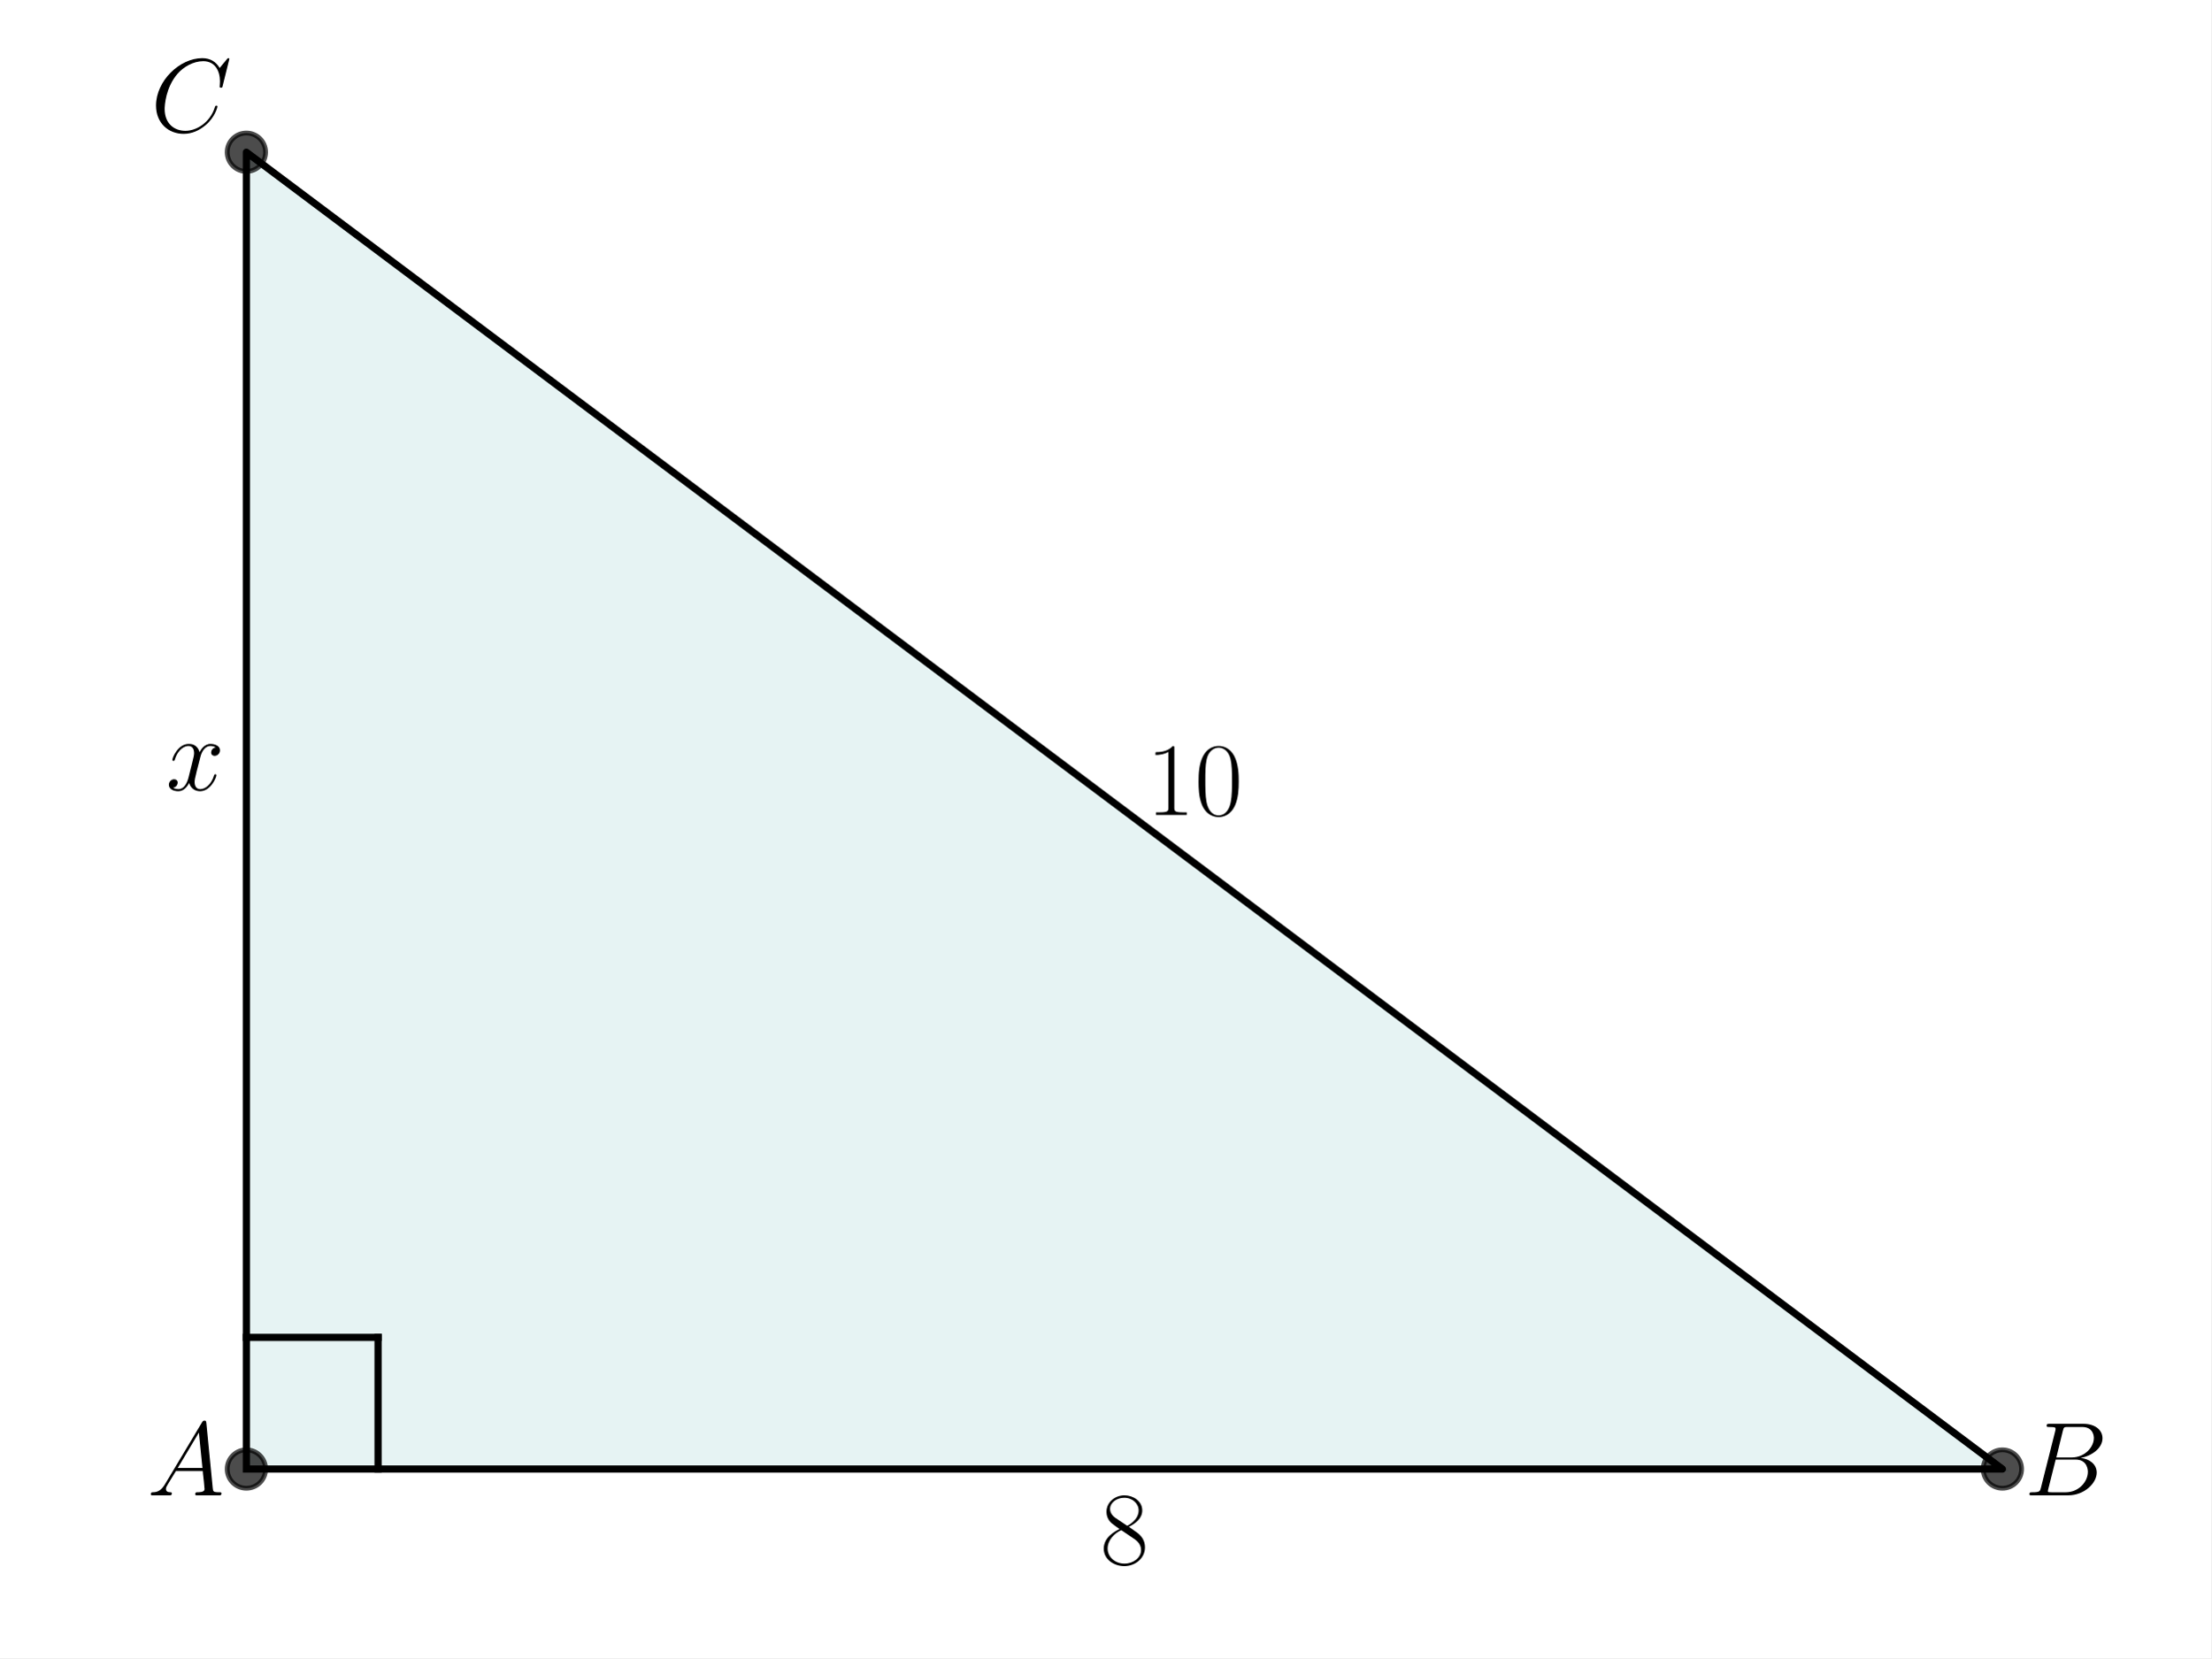
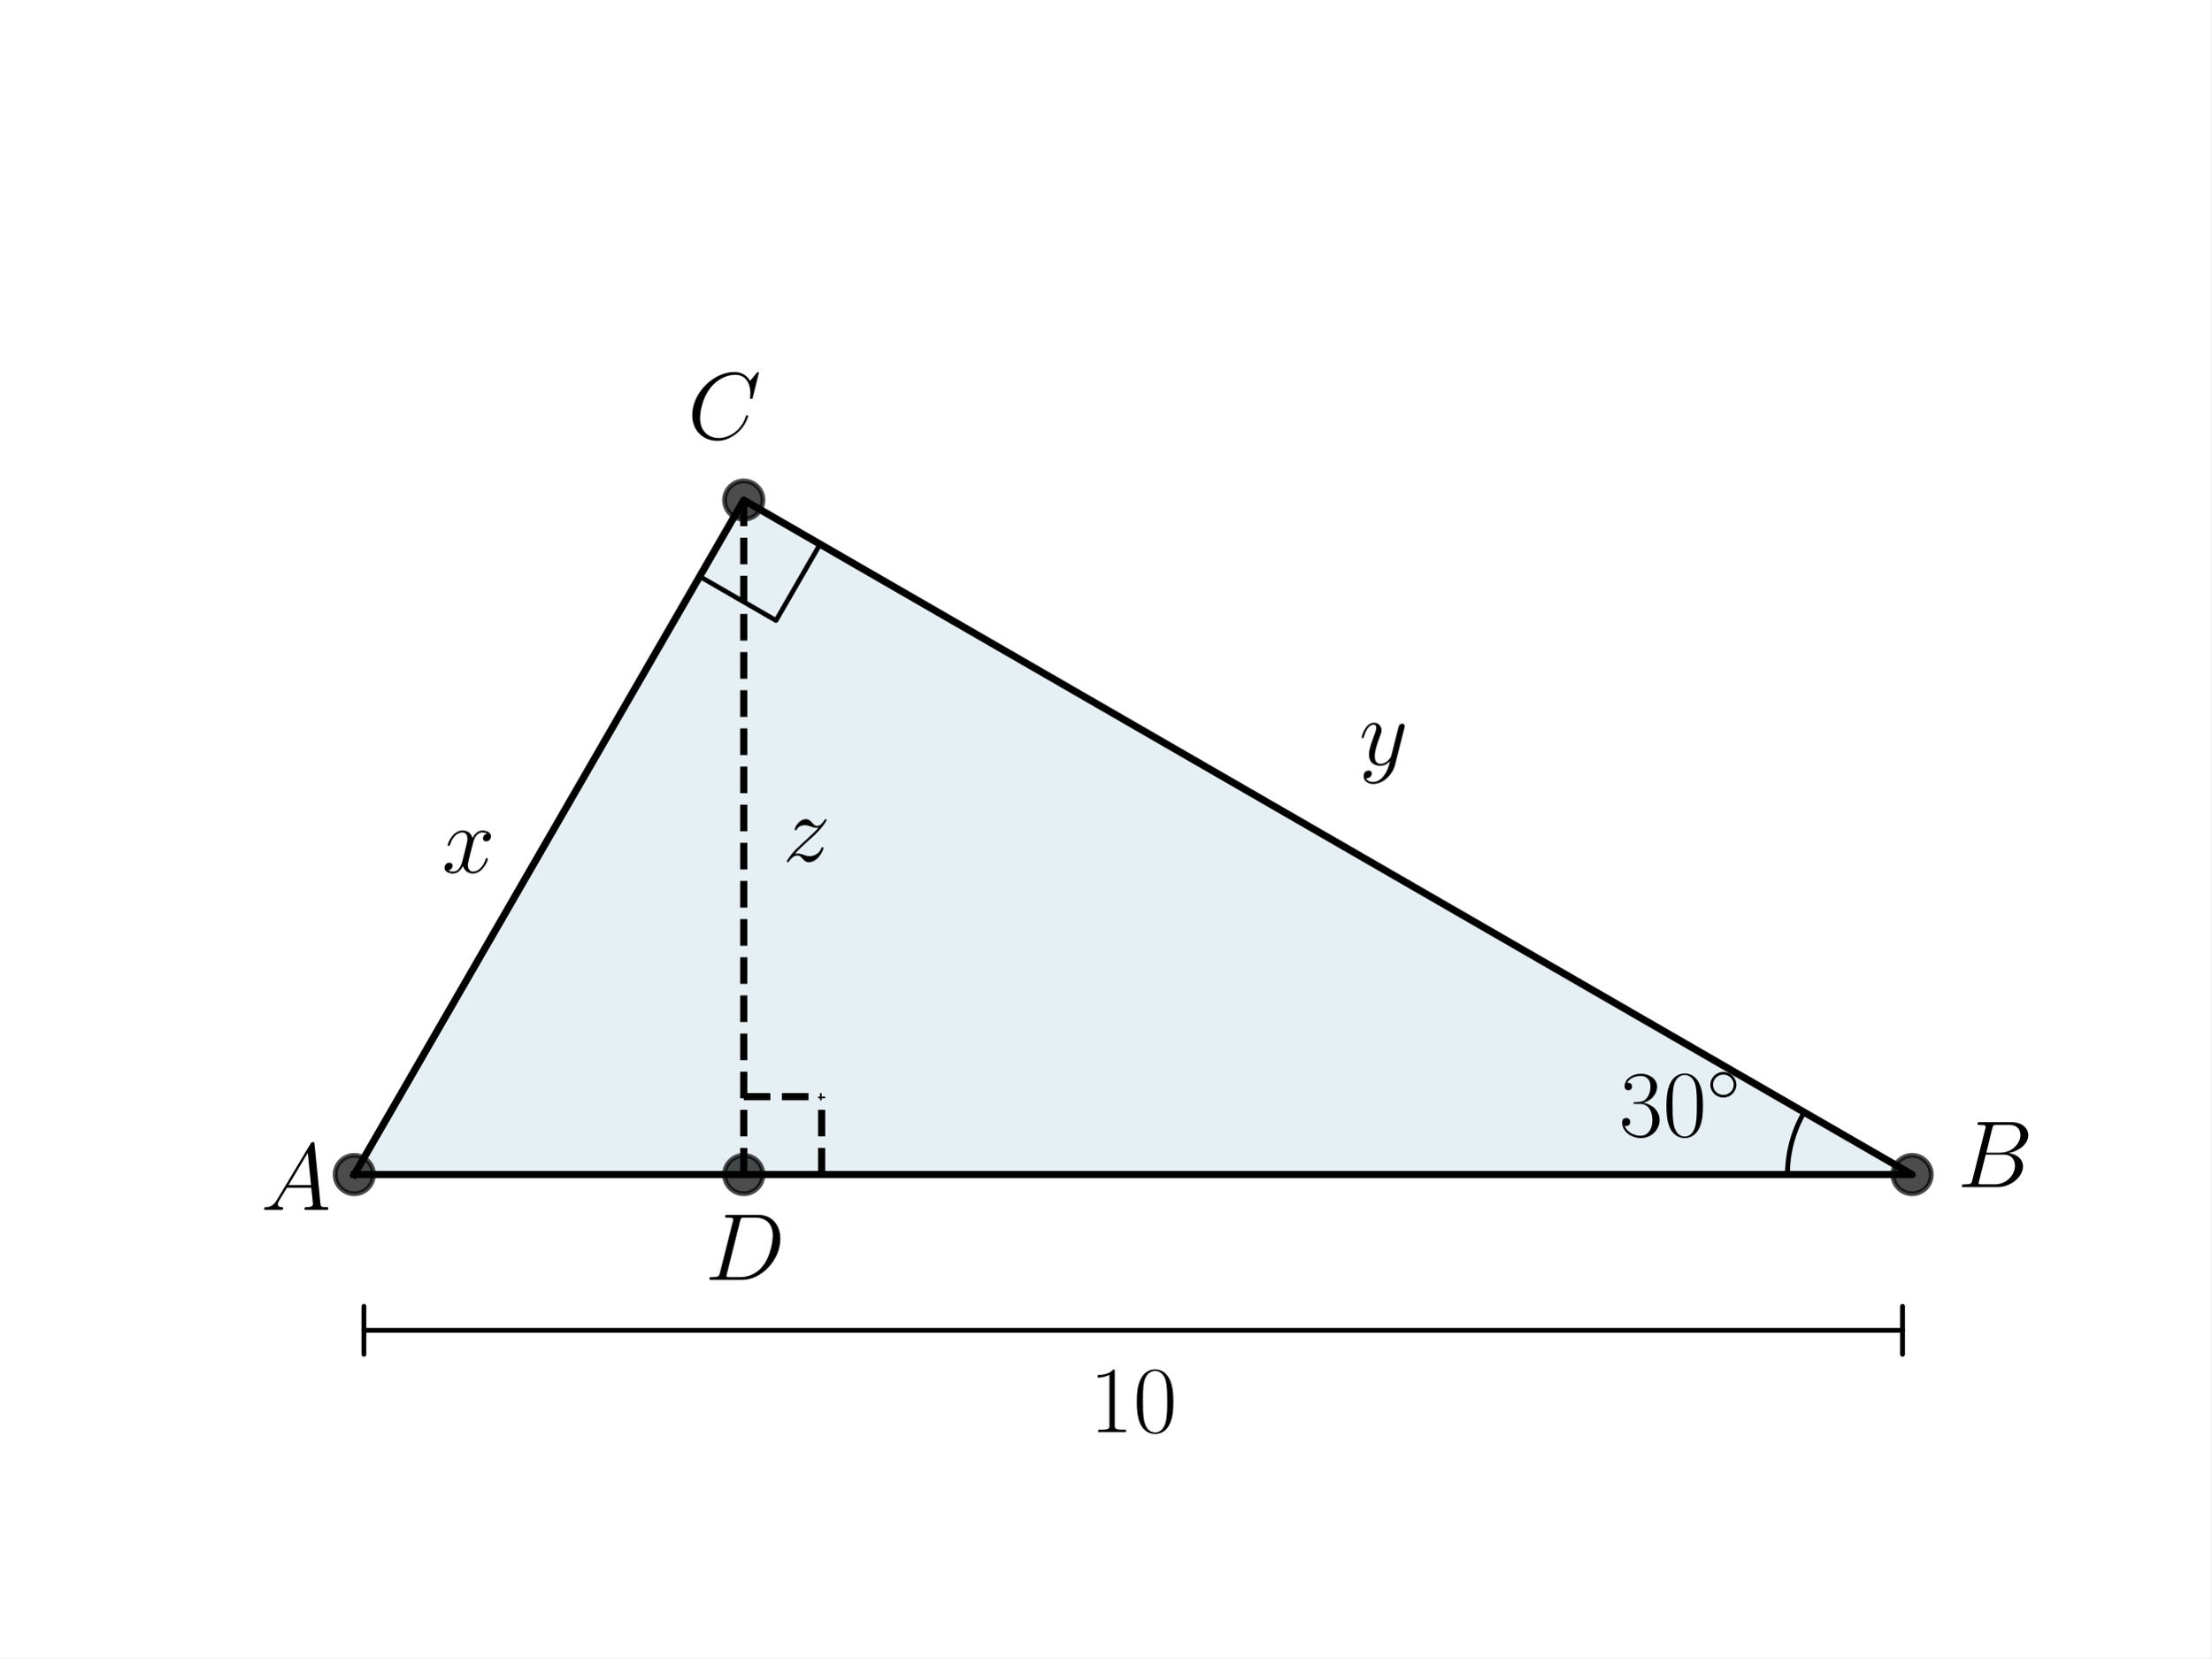
<svg xmlns="http://www.w3.org/2000/svg" xmlns:xlink="http://www.w3.org/1999/xlink" width="460.8pt" height="345.6pt" viewBox="0 0 460.8 345.6" version="1.1">
  <defs>
    <style type="text/css">*{stroke-linejoin: round; stroke-linecap: butt}</style>
  </defs>
  <g id="figure_1">
    <g id="patch_1">
      <path d="M 0 345.6  L 460.8 345.6  L 460.8 0  L 0 0  z " style="fill: #ffffff" />
    </g>
    <g id="axes_1">
      <g id="patch_2">
-         <path d="M 51.345 306.195  L 417.307 306.195  L 51.345 31.723  z " clip-path="url(#p7d7b4d8881)" style="fill: #008080; opacity: 0.1; stroke: #008080; stroke-linejoin: miter" />
+         <path d="M 73.833 244.818  L 398.487 244.818  L 154.996 104.238  z " clip-path="url(#pfedb8c77d8)" style="fill: #00648c; opacity: 0.1; stroke: #00648c; stroke-linejoin: miter" />
      </g>
      <g id="line2d_1">
-         <path d="M 51.345 306.195  L 417.307 306.195  L 51.345 31.723  L 51.345 306.195  " clip-path="url(#p7d7b4d8881)" style="fill: none; stroke: #000000; stroke-width: 1.5; stroke-linecap: square" />
+         <path d="M 73.833 244.818  L 398.487 244.818  L 154.996 104.238  L 73.833 244.818  " clip-path="url(#pfedb8c77d8)" style="fill: none; stroke: #000000; stroke-width: 1.5; stroke-linecap: square" />
      </g>
      <g id="line2d_2">
        <defs>
-           <path id="m886c085b7d" d="M 0 4  C 1.061 4 2.078 3.579 2.828 2.828  C 3.579 2.078 4 1.061 4 0  C 4 -1.061 3.579 -2.078 2.828 -2.828  C 2.078 -3.579 1.061 -4 0 -4  C -1.061 -4 -2.078 -3.579 -2.828 -2.828  C -3.579 -2.078 -4 -1.061 -4 0  C -4 1.061 -3.579 2.078 -2.828 2.828  C -2.078 3.579 -1.061 4 0 4  z " style="stroke: #000000; stroke-opacity: 0.7" />
+           <path id="mf736e1441e" d="M 0 4  C 1.061 4 2.078 3.579 2.828 2.828  C 3.579 2.078 4 1.061 4 0  C 4 -1.061 3.579 -2.078 2.828 -2.828  C 2.078 -3.579 1.061 -4 0 -4  C -1.061 -4 -2.078 -3.579 -2.828 -2.828  C -3.579 -2.078 -4 -1.061 -4 0  C -4 1.061 -3.579 2.078 -2.828 2.828  C -2.078 3.579 -1.061 4 0 4  z " style="stroke: #000000; stroke-opacity: 0.7" />
        </defs>
-         <g clip-path="url(#p7d7b4d8881)">
-           <use xlink:href="#m886c085b7d" x="51.345" y="31.723" style="fill-opacity: 0.7; stroke: #000000; stroke-opacity: 0.7" />
-           <use xlink:href="#m886c085b7d" x="417.307" y="306.195" style="fill-opacity: 0.7; stroke: #000000; stroke-opacity: 0.7" />
-           <use xlink:href="#m886c085b7d" x="51.345" y="306.195" style="fill-opacity: 0.7; stroke: #000000; stroke-opacity: 0.7" />
+         <g clip-path="url(#pfedb8c77d8)">
+           <use xlink:href="#mf736e1441e" x="154.996" y="104.238" style="fill-opacity: 0.7; stroke: #000000; stroke-opacity: 0.7" />
+           <use xlink:href="#mf736e1441e" x="398.487" y="244.818" style="fill-opacity: 0.7; stroke: #000000; stroke-opacity: 0.7" />
+           <use xlink:href="#mf736e1441e" x="73.833" y="244.818" style="fill-opacity: 0.7; stroke: #000000; stroke-opacity: 0.7" />
        </g>
      </g>
      <g id="line2d_3">
-         <path d="M 51.345 278.748  L 78.792 278.748  " clip-path="url(#p7d7b4d8881)" style="fill: none; stroke: #000000; stroke-width: 1.5; stroke-linecap: square" />
+         <path d="M 372.515 244.818  L 372.515 244.68  L 372.516 244.543  L 372.518 244.406  L 372.521 244.268  L 372.524 244.131  L 372.528 243.994  L 372.533 243.856  L 372.538 243.719  L 372.544 243.582  L 372.551 243.445  L 372.559 243.308  L 372.567 243.171  L 372.576 243.033  L 372.586 242.896  L 372.597 242.759  L 372.608 242.623  L 372.62 242.486  L 372.633 242.349  L 372.646 242.212  L 372.66 242.076  L 372.675 241.939  L 372.691 241.803  L 372.707 241.666  L 372.724 241.53  L 372.742 241.394  L 372.76 241.258  L 372.779 241.122  L 372.799 240.986  L 372.82 240.85  L 372.841 240.714  L 372.863 240.579  L 372.886 240.443  L 372.909 240.308  L 372.934 240.173  L 372.959 240.037  L 372.984 239.902  L 373.011 239.768  L 373.038 239.633  L 373.065 239.498  L 373.094 239.364  L 373.123 239.23  L 373.153 239.096  L 373.184 238.962  L 373.215 238.828  L 373.247 238.695  L 373.28 238.561  L 373.313 238.428  L 373.347 238.295  L 373.382 238.162  L 373.418 238.029  L 373.454 237.897  L 373.491 237.765  L 373.529 237.632  L 373.567 237.501  L 373.606 237.369  L 373.646 237.237  L 373.686 237.106  L 373.727 236.975  L 373.769 236.844  L 373.812 236.714  L 373.855 236.583  L 373.899 236.453  L 373.943 236.323  L 373.989 236.193  L 374.035 236.064  L 374.081 235.935  L 374.129 235.806  L 374.177 235.677  L 374.225 235.549  L 374.275 235.42  L 374.325 235.292  L 374.375 235.165  L 374.427 235.037  L 374.479 234.91  L 374.532 234.783  L 374.585 234.657  L 374.639 234.531  L 374.694 234.405  L 374.749 234.279  L 374.805 234.154  L 374.862 234.028  L 374.919 233.904  L 374.977 233.779  L 375.036 233.655  L 375.096 233.531  L 375.156 233.408  L 375.216 233.284  L 375.278 233.161  L 375.339 233.039  L 375.402 232.917  L 375.465 232.795  L 375.529 232.673  L 375.594 232.552  L 375.659 232.431  L 375.725 232.31  L 375.791 232.19  L 375.858 232.07  L 375.926 231.951  L 375.995 231.832  " clip-path="url(#pfedb8c77d8)" style="fill: none; stroke: #000000; stroke-linecap: square" />
      </g>
      <g id="line2d_4">
-         <path d="M 78.792 306.195  L 78.792 278.748  " clip-path="url(#p7d7b4d8881)" style="fill: none; stroke: #000000; stroke-width: 1.5; stroke-linecap: square" />
+         <path d="M 145.814 120.143  L 161.719 129.326  L 170.901 113.421  L 154.996 104.238  " clip-path="url(#pfedb8c77d8)" style="fill: none; stroke: #000000; stroke-linecap: square" />
+       </g>
+       <g id="LineCollection_1">
+         <path d="M 154.996 244.818  L 154.996 104.238  " clip-path="url(#pfedb8c77d8)" style="fill: none; stroke-dasharray: 5.55,2.4; stroke-dashoffset: 0; stroke: #000000; stroke-width: 1.5" />
+       </g>
+       <g id="line2d_5">
+         <path d="M 154.996 228.585  L 171.229 228.585  " clip-path="url(#pfedb8c77d8)" style="fill: none; stroke-dasharray: 5.55,2.4; stroke-dashoffset: 0; stroke: #000000; stroke-width: 1.5" />
+       </g>
+       <g id="line2d_6">
+         <path d="M 171.229 244.818  L 171.229 228.585  " clip-path="url(#pfedb8c77d8)" style="fill: none; stroke-dasharray: 5.55,2.4; stroke-dashoffset: 0; stroke: #000000; stroke-width: 1.5" />
+       </g>
+       <g id="line2d_7">
+         <g clip-path="url(#pfedb8c77d8)">
+           <use xlink:href="#mf736e1441e" x="154.996" y="244.818" style="fill-opacity: 0.7; stroke: #000000; stroke-opacity: 0.7" />
+         </g>
      </g>
      <g id="text_1">
-         <g transform="translate(30.68229 311.6734) scale(0.22 -0.22)">
+         <g transform="translate(54.35345 252.1885) scale(0.2 -0.2)">
          <defs>
            <path id="CMMI12-41" d="M 1088 691  C 864 314 646 186 339 186  C 269 180 218 180 218 58  C 218 24 250 0 294 0  C 410 0 698 0 813 0  C 998 0 1203 0 1382 0  C 1421 0 1498 0 1498 122  C 1498 180 1446 186 1408 186  C 1261 186 1139 236 1139 388  C 1139 476 1178 546 1261 685  L 1747 1479  L 3379 1479  C 3386 1423 3386 1373 3392 1316  C 3411 1152 3488 495 3488 376  C 3488 186 3162 186 3059 186  C 2989 186 2918 186 2918 70  C 2918 0 2976 0 3014 0  C 3123 0 3251 0 3360 0  L 3725 0  C 4115 0 4397 0 4403 0  C 4448 0 4518 0 4518 122  C 4518 186 4461 186 4365 186  C 4013 186 4006 244 3987 434  L 3597 4404  C 3584 4531 3558 4544 3488 4544  C 3424 4544 3386 4531 3328 4435  L 1088 691  z M 1856 1664  L 3142 3819  L 3360 1664  L 1856 1664  z " transform="scale(0.015625)" />
          </defs>
          <use xlink:href="#CMMI12-41" transform="scale(0.996264)" />
        </g>
      </g>
      <g id="text_2">
-         <g transform="translate(421.8817 311.6734) scale(0.22 -0.22)">
+         <g transform="translate(337.3972 236.8123) scale(0.2 -0.2)">
+           <defs>
+             <path id="CMR17-33" d="M 1414 2157  C 1984 2157 2234 1662 2234 1090  C 2234 320 1824 25 1453 25  C 1114 25 563 194 390 693  C 422 680 454 680 486 680  C 640 680 755 782 755 948  C 755 1133 614 1216 486 1216  C 378 1216 211 1165 211 926  C 211 335 787 -128 1466 -128  C 2176 -128 2720 430 2720 1085  C 2720 1707 2208 2157 1600 2227  C 2086 2328 2554 2756 2554 3329  C 2554 3820 2048 4179 1472 4179  C 890 4179 378 3829 378 3329  C 378 3110 544 3072 627 3072  C 762 3072 877 3155 877 3321  C 877 3486 762 3569 627 3569  C 602 3569 570 3569 544 3557  C 730 3959 1235 4032 1459 4032  C 1683 4032 2106 3925 2106 3320  C 2106 3143 2080 2828 1862 2550  C 1670 2304 1453 2304 1242 2284  C 1210 2284 1062 2269 1037 2269  C 992 2263 966 2257 966 2208  C 966 2163 973 2157 1101 2157  L 1414 2157  z " transform="scale(0.015625)" />
+             <path id="CMR17-30" d="M 2688 2025  C 2688 2416 2682 3080 2413 3591  C 2176 4039 1798 4198 1466 4198  C 1158 4198 768 4058 525 3597  C 269 3118 243 2524 243 2025  C 243 1661 250 1106 448 619  C 723 -39 1216 -128 1466 -128  C 1760 -128 2208 -7 2470 600  C 2662 1042 2688 1559 2688 2025  z M 1466 -26  C 1056 -26 813 325 723 812  C 653 1188 653 1738 653 2096  C 653 2588 653 2997 736 3387  C 858 3929 1216 4096 1466 4096  C 1728 4096 2067 3923 2189 3400  C 2272 3036 2278 2607 2278 2096  C 2278 1680 2278 1169 2202 792  C 2067 95 1690 -26 1466 -26  z " transform="scale(0.015625)" />
+             <path id="CMSY10-e" d="M 2842 1600  C 2842 2277 2272 2828 1600 2828  C 909 2828 352 2264 352 1600  C 352 930 909 372 1600 372  C 2272 372 2842 923 2842 1600  z M 1600 628  C 1043 628 608 1070 608 1600  C 608 2130 1050 2572 1600 2572  C 2131 2572 2586 2142 2586 1600  C 2586 1058 2131 628 1600 628  z " transform="scale(0.015625)" />
+           </defs>
+           <use xlink:href="#CMR17-33" transform="scale(0.996264)" />
+           <use xlink:href="#CMR17-30" transform="translate(45.69048 0) scale(0.996264)" />
+           <use xlink:href="#CMSY10-e" transform="translate(91.38095 36.15364) scale(0.697382)" />
+         </g>
+       </g>
+       <g id="text_3">
+         <g transform="translate(407.8982 247.4352) scale(0.2 -0.2)">
          <defs>
            <path id="CMMI12-42" d="M 2342 3921  C 2400 4160 2426 4160 2675 4160  L 3507 4160  C 4230 4160 4230 3544 4230 3485  C 4230 2966 3712 2304 2867 2304  L 1946 2304  L 2342 3921  z M 3424 2275  C 4122 2402 4755 2886 4755 3473  C 4755 3970 4314 4352 3590 4352  L 1536 4352  C 1414 4352 1357 4352 1357 4226  C 1357 4160 1414 4160 1510 4160  C 1901 4160 1901 4112 1901 4044  C 1901 4032 1901 3993 1875 3897  L 1011 472  C 954 249 941 185 493 185  C 371 185 307 185 307 70  C 307 0 346 0 474 0  L 2669 0  C 3648 0 4403 739 4403 1383  C 4403 1906 3942 2224 3424 2275  z M 2515 185  L 1651 185  C 1562 185 1549 185 1510 192  C 1440 198 1434 211 1434 261  C 1434 305 1446 343 1459 399  L 1907 2176  L 3110 2176  C 3866 2176 3866 1483 3866 1433  C 3866 828 3309 185 2515 185  z " transform="scale(0.015625)" />
          </defs>
          <use xlink:href="#CMMI12-42" transform="scale(0.996264)" />
        </g>
      </g>
-       <g id="text_3">
-         <g transform="translate(31.41617 27.4598) scale(0.22 -0.22)">
+       <g id="text_4">
+         <g transform="translate(143.2639 91.47946) scale(0.2 -0.2)">
          <defs>
            <path id="CMMI12-43" d="M 4781 4423  C 4781 4480 4736 4480 4723 4480  C 4710 4480 4685 4480 4634 4416  L 4192 3882  C 3968 4264 3616 4480 3136 4480  C 1754 4480 320 3088 320 1595  C 320 533 1069 -128 2003 -128  C 2515 -128 2963 88 3334 400  C 3891 863 4058 1481 4058 1531  C 4058 1588 4006 1588 3987 1588  C 3930 1588 3923 1550 3910 1524  C 3616 534 2752 57 2112 57  C 1434 57 845 489 845 1391  C 845 1595 909 2700 1632 3532  C 1984 3939 2586 4295 3194 4295  C 3898 4295 4211 3717 4211 3068  C 4211 2903 4192 2764 4192 2738  C 4192 2681 4256 2681 4275 2681  C 4346 2681 4352 2687 4378 2801  L 4781 4423  z " transform="scale(0.015625)" />
          </defs>
          <use xlink:href="#CMMI12-43" transform="scale(0.996264)" />
        </g>
      </g>
-       <g id="text_4">
-         <g transform="translate(229.3001 325.9899) scale(0.22 -0.22)">
+       <g id="text_5">
+         <g transform="translate(283.2349 159.406) scale(0.2 -0.2)">
          <defs>
-             <path id="CMR17-38" d="M 1741 2264  C 2144 2467 2554 2773 2554 3263  C 2554 3841 1990 4179 1472 4179  C 890 4179 378 3759 378 3180  C 378 3021 416 2747 666 2505  C 730 2442 998 2251 1171 2130  C 883 1983 211 1634 211 934  C 211 279 838 -128 1459 -128  C 2144 -128 2720 362 2720 1010  C 2720 1590 2330 1857 2074 2029  L 1741 2264  z M 902 2822  C 851 2854 595 3051 595 3351  C 595 3739 998 4032 1459 4032  C 1965 4032 2336 3676 2336 3262  C 2336 2669 1670 2331 1638 2331  C 1632 2331 1626 2331 1574 2370  L 902 2822  z M 2080 1519  C 2176 1449 2483 1240 2483 851  C 2483 381 2010 25 1472 25  C 890 25 448 438 448 940  C 448 1443 838 1862 1280 2060  L 2080 1519  z " transform="scale(0.015625)" />
+             <path id="CMMI12-79" d="M 1683 -700  C 1510 -939 1261 -1152 947 -1152  C 870 -1152 563 -1152 467 -889  C 486 -895 518 -895 531 -895  C 723 -895 851 -729 851 -582  C 851 -435 730 -384 634 -384  C 531 -384 307 -458 307 -759  C 307 -1071 582 -1286 947 -1286  C 1587 -1286 2234 -700 2413 6  L 3040 2485  C 3046 2517 3059 2556 3059 2594  C 3059 2689 2982 2753 2886 2753  C 2829 2753 2694 2727 2643 2535  L 2170 658  C 2138 543 2138 530 2086 460  C 1958 281 1747 64 1440 64  C 1082 64 1050 415 1050 588  C 1050 952 1222 1443 1395 1903  C 1466 2088 1504 2178 1504 2305  C 1504 2574 1312 2816 998 2816  C 410 2816 173 1890 173 1839  C 173 1814 198 1782 243 1782  C 301 1782 307 1807 333 1897  C 486 2433 730 2689 979 2689  C 1037 2689 1146 2689 1146 2478  C 1146 2312 1075 2127 979 1884  C 666 1047 666 837 666 683  C 666 77 1101 -64 1421 -64  C 1606 -64 1837 -6 2061 230  L 2067 224  C 1971 -147 1907 -392 1683 -700  z " transform="scale(0.015625)" />
          </defs>
-           <use xlink:href="#CMR17-38" transform="scale(0.996264)" />
+           <use xlink:href="#CMMI12-79" transform="scale(0.996264)" />
        </g>
      </g>
-       <g id="text_5">
-         <g transform="translate(34.57492 164.6956) scale(0.22 -0.22)">
+       <g id="text_6">
+         <g transform="translate(92.08137 181.8719) scale(0.2 -0.2)">
          <defs>
            <path id="CMMI12-78" d="M 3034 2606  C 2829 2567 2752 2414 2752 2293  C 2752 2139 2874 2088 2963 2088  C 3155 2088 3290 2254 3290 2427  C 3290 2695 2982 2816 2714 2816  C 2323 2816 2106 2433 2048 2312  C 1901 2816 1504 2816 1389 2816  C 736 2816 390 1980 390 1839  C 390 1814 416 1782 461 1782  C 512 1782 525 1820 538 1846  C 755 2555 1184 2689 1370 2689  C 1658 2689 1715 2420 1715 2267  C 1715 2127 1677 1980 1600 1673  L 1382 798  C 1286 415 1101 64 762 64  C 730 64 570 64 435 147  C 666 192 717 383 717 460  C 717 588 621 664 499 664  C 346 664 179 530 179 326  C 179 57 480 -64 755 -64  C 1062 -64 1280 179 1414 441  C 1517 64 1837 -64 2074 -64  C 2726 -64 3072 773 3072 913  C 3072 945 3046 971 3008 971  C 2950 971 2944 939 2925 888  C 2752 326 2381 64 2093 64  C 1869 64 1747 230 1747 492  C 1747 632 1773 734 1875 1156  L 2099 2024  C 2195 2408 2413 2689 2707 2689  C 2720 2689 2899 2689 3034 2606  z " transform="scale(0.015625)" />
          </defs>
          <use xlink:href="#CMMI12-78" transform="scale(0.996264)" />
        </g>
      </g>
-       <g id="text_6">
-         <g transform="translate(238.9006 169.8631) scale(0.22 -0.22)">
+       <g id="text_7">
+         <g transform="translate(146.8969 266.7711) scale(0.2 -0.2)">
+           <defs>
+             <path id="CMMI12-44" d="M 1005 472  C 947 249 934 185 486 185  C 365 185 301 185 301 70  C 301 0 339 0 467 0  L 2496 0  C 3789 0 5050 1332 5050 2753  C 5050 3671 4499 4352 3584 4352  L 1530 4352  C 1408 4352 1350 4352 1350 4231  C 1350 4167 1408 4167 1504 4167  C 1894 4167 1894 4116 1894 4046  C 1894 4034 1894 3995 1869 3899  L 1005 472  z M 2355 3931  C 2413 4167 2438 4167 2688 4167  L 3392 4167  C 3994 4167 4544 3842 4544 2963  C 4544 2644 4416 1536 3795 835  C 3616 625 3130 185 2394 185  L 1664 185  C 1574 185 1562 185 1523 192  C 1453 198 1446 211 1446 262  C 1446 307 1459 345 1472 402  L 2355 3931  z " transform="scale(0.015625)" />
+           </defs>
+           <use xlink:href="#CMMI12-44" transform="scale(0.996264)" />
+         </g>
+       </g>
+       <g id="text_8">
+         <g transform="translate(163.1127 179.5087) scale(0.2 -0.2)">
+           <defs>
+             <path id="CMMI12-7a" d="M 813 486  C 1088 803 1312 1004 1632 1296  C 2016 1632 2182 1793 2272 1891  C 2720 2338 2944 2713 2944 2764  C 2944 2816 2893 2816 2880 2816  C 2835 2816 2822 2793 2790 2750  C 2630 2494 2477 2367 2310 2367  C 2176 2367 2106 2421 1984 2565  C 1850 2715 1741 2816 1555 2816  C 1088 2816 806 2257 806 2128  C 806 2108 813 2068 870 2068  C 922 2068 928 2091 947 2133  C 1056 2372 1363 2414 1485 2414  C 1619 2414 1747 2376 1882 2327  C 2125 2240 2227 2240 2291 2240  C 2336 2240 2362 2240 2394 2246  C 2182 1994 1837 1683 1549 1418  L 902 816  C 512 415 275 33 275 -12  C 275 -51 307 -64 346 -64  C 384 -64 390 -57 435 14  C 538 163 742 384 979 384  C 1114 384 1178 342 1306 193  C 1427 61 1536 -64 1741 -64  C 2368 -64 2726 732 2726 876  C 2726 903 2720 942 2656 942  C 2605 942 2598 917 2579 855  C 2438 488 2061 338 1811 338  C 1677 338 1549 376 1414 425  C 1158 512 1088 512 1005 512  C 941 512 870 512 813 486  z " transform="scale(0.015625)" />
+           </defs>
+           <use xlink:href="#CMMI12-7a" transform="scale(0.996264)" />
+         </g>
+       </g>
+       <g id="patch_3">
+         <path d="M 396.491 277.283  Q 236.164 277.283 75.837 277.283  " style="fill: none; stroke: #000000; stroke-linecap: round" />
+         <path d="M 396.491 282.283  L 396.491 282.283  L 396.491 272.283  L 396.491 272.283  " style="fill: none; stroke: #000000; stroke-linecap: round" />
+         <path d="M 75.837 272.283  L 75.837 272.283  L 75.837 282.283  L 75.837 282.283  " style="fill: none; stroke: #000000; stroke-linecap: round" />
+       </g>
+       <g id="text_9">
+         <g transform="translate(227.0219 298.4966) scale(0.2 -0.2)">
          <defs>
            <path id="CMR17-31" d="M 1702 4058  C 1702 4192 1696 4192 1606 4192  C 1357 3916 979 3827 621 3827  C 602 3827 570 3827 563 3808  C 557 3795 557 3782 557 3648  C 755 3648 1088 3686 1344 3839  L 1344 461  C 1344 236 1331 160 781 160  L 589 160  L 589 0  C 896 0 1216 0 1523 0  C 1830 0 2150 0 2458 0  L 2458 160  L 2266 160  C 1715 160 1702 230 1702 458  L 1702 4058  z " transform="scale(0.015625)" />
-             <path id="CMR17-30" d="M 2688 2025  C 2688 2416 2682 3080 2413 3591  C 2176 4039 1798 4198 1466 4198  C 1158 4198 768 4058 525 3597  C 269 3118 243 2524 243 2025  C 243 1661 250 1106 448 619  C 723 -39 1216 -128 1466 -128  C 1760 -128 2208 -7 2470 600  C 2662 1042 2688 1559 2688 2025  z M 1466 -26  C 1056 -26 813 325 723 812  C 653 1188 653 1738 653 2096  C 653 2588 653 2997 736 3387  C 858 3929 1216 4096 1466 4096  C 1728 4096 2067 3923 2189 3400  C 2272 3036 2278 2607 2278 2096  C 2278 1680 2278 1169 2202 792  C 2067 95 1690 -26 1466 -26  z " transform="scale(0.015625)" />
          </defs>
          <use xlink:href="#CMR17-31" transform="scale(0.996264)" />
          <use xlink:href="#CMR17-30" transform="translate(45.69048 0) scale(0.996264)" />
        </g>
      </g>
    </g>
  </g>
  <defs>
-     <clipPath id="p7d7b4d8881">
-       <rect x="22.781" y="18.973" width="423.089" height="299.971" />
+     <clipPath id="pfedb8c77d8">
+       <rect x="57.6" y="41.472" width="357.12" height="266.112" />
    </clipPath>
  </defs>
</svg>
